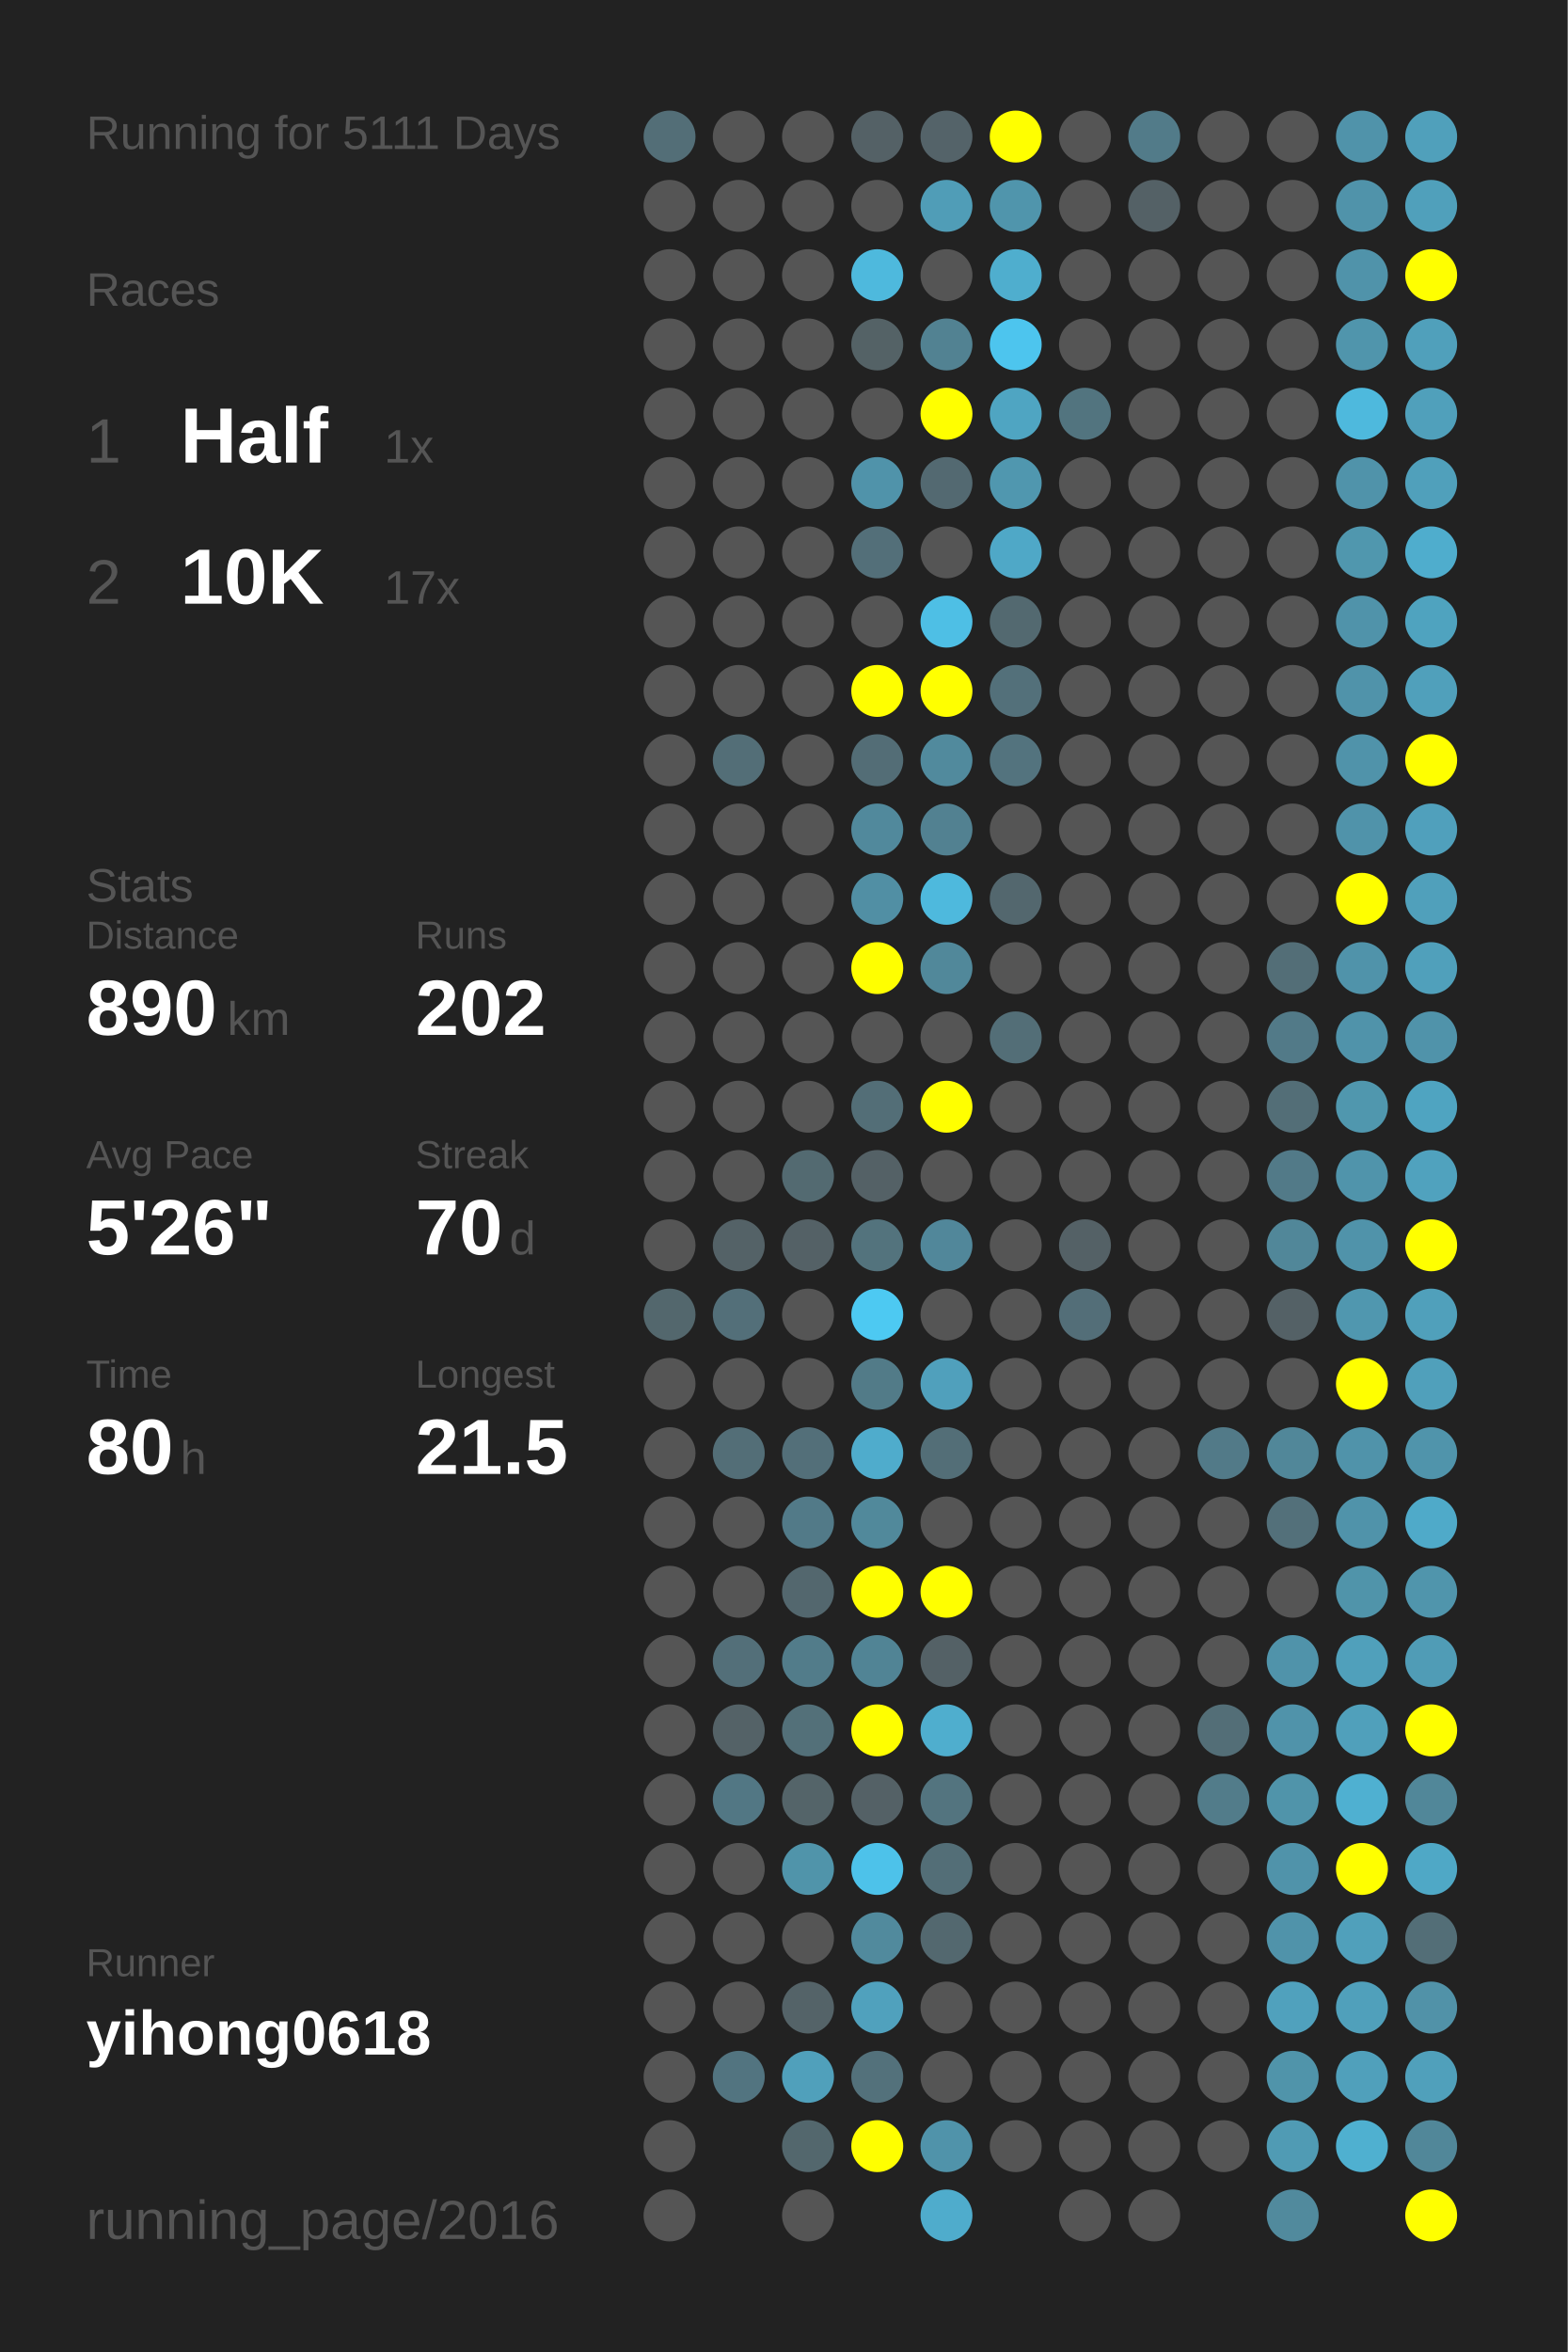
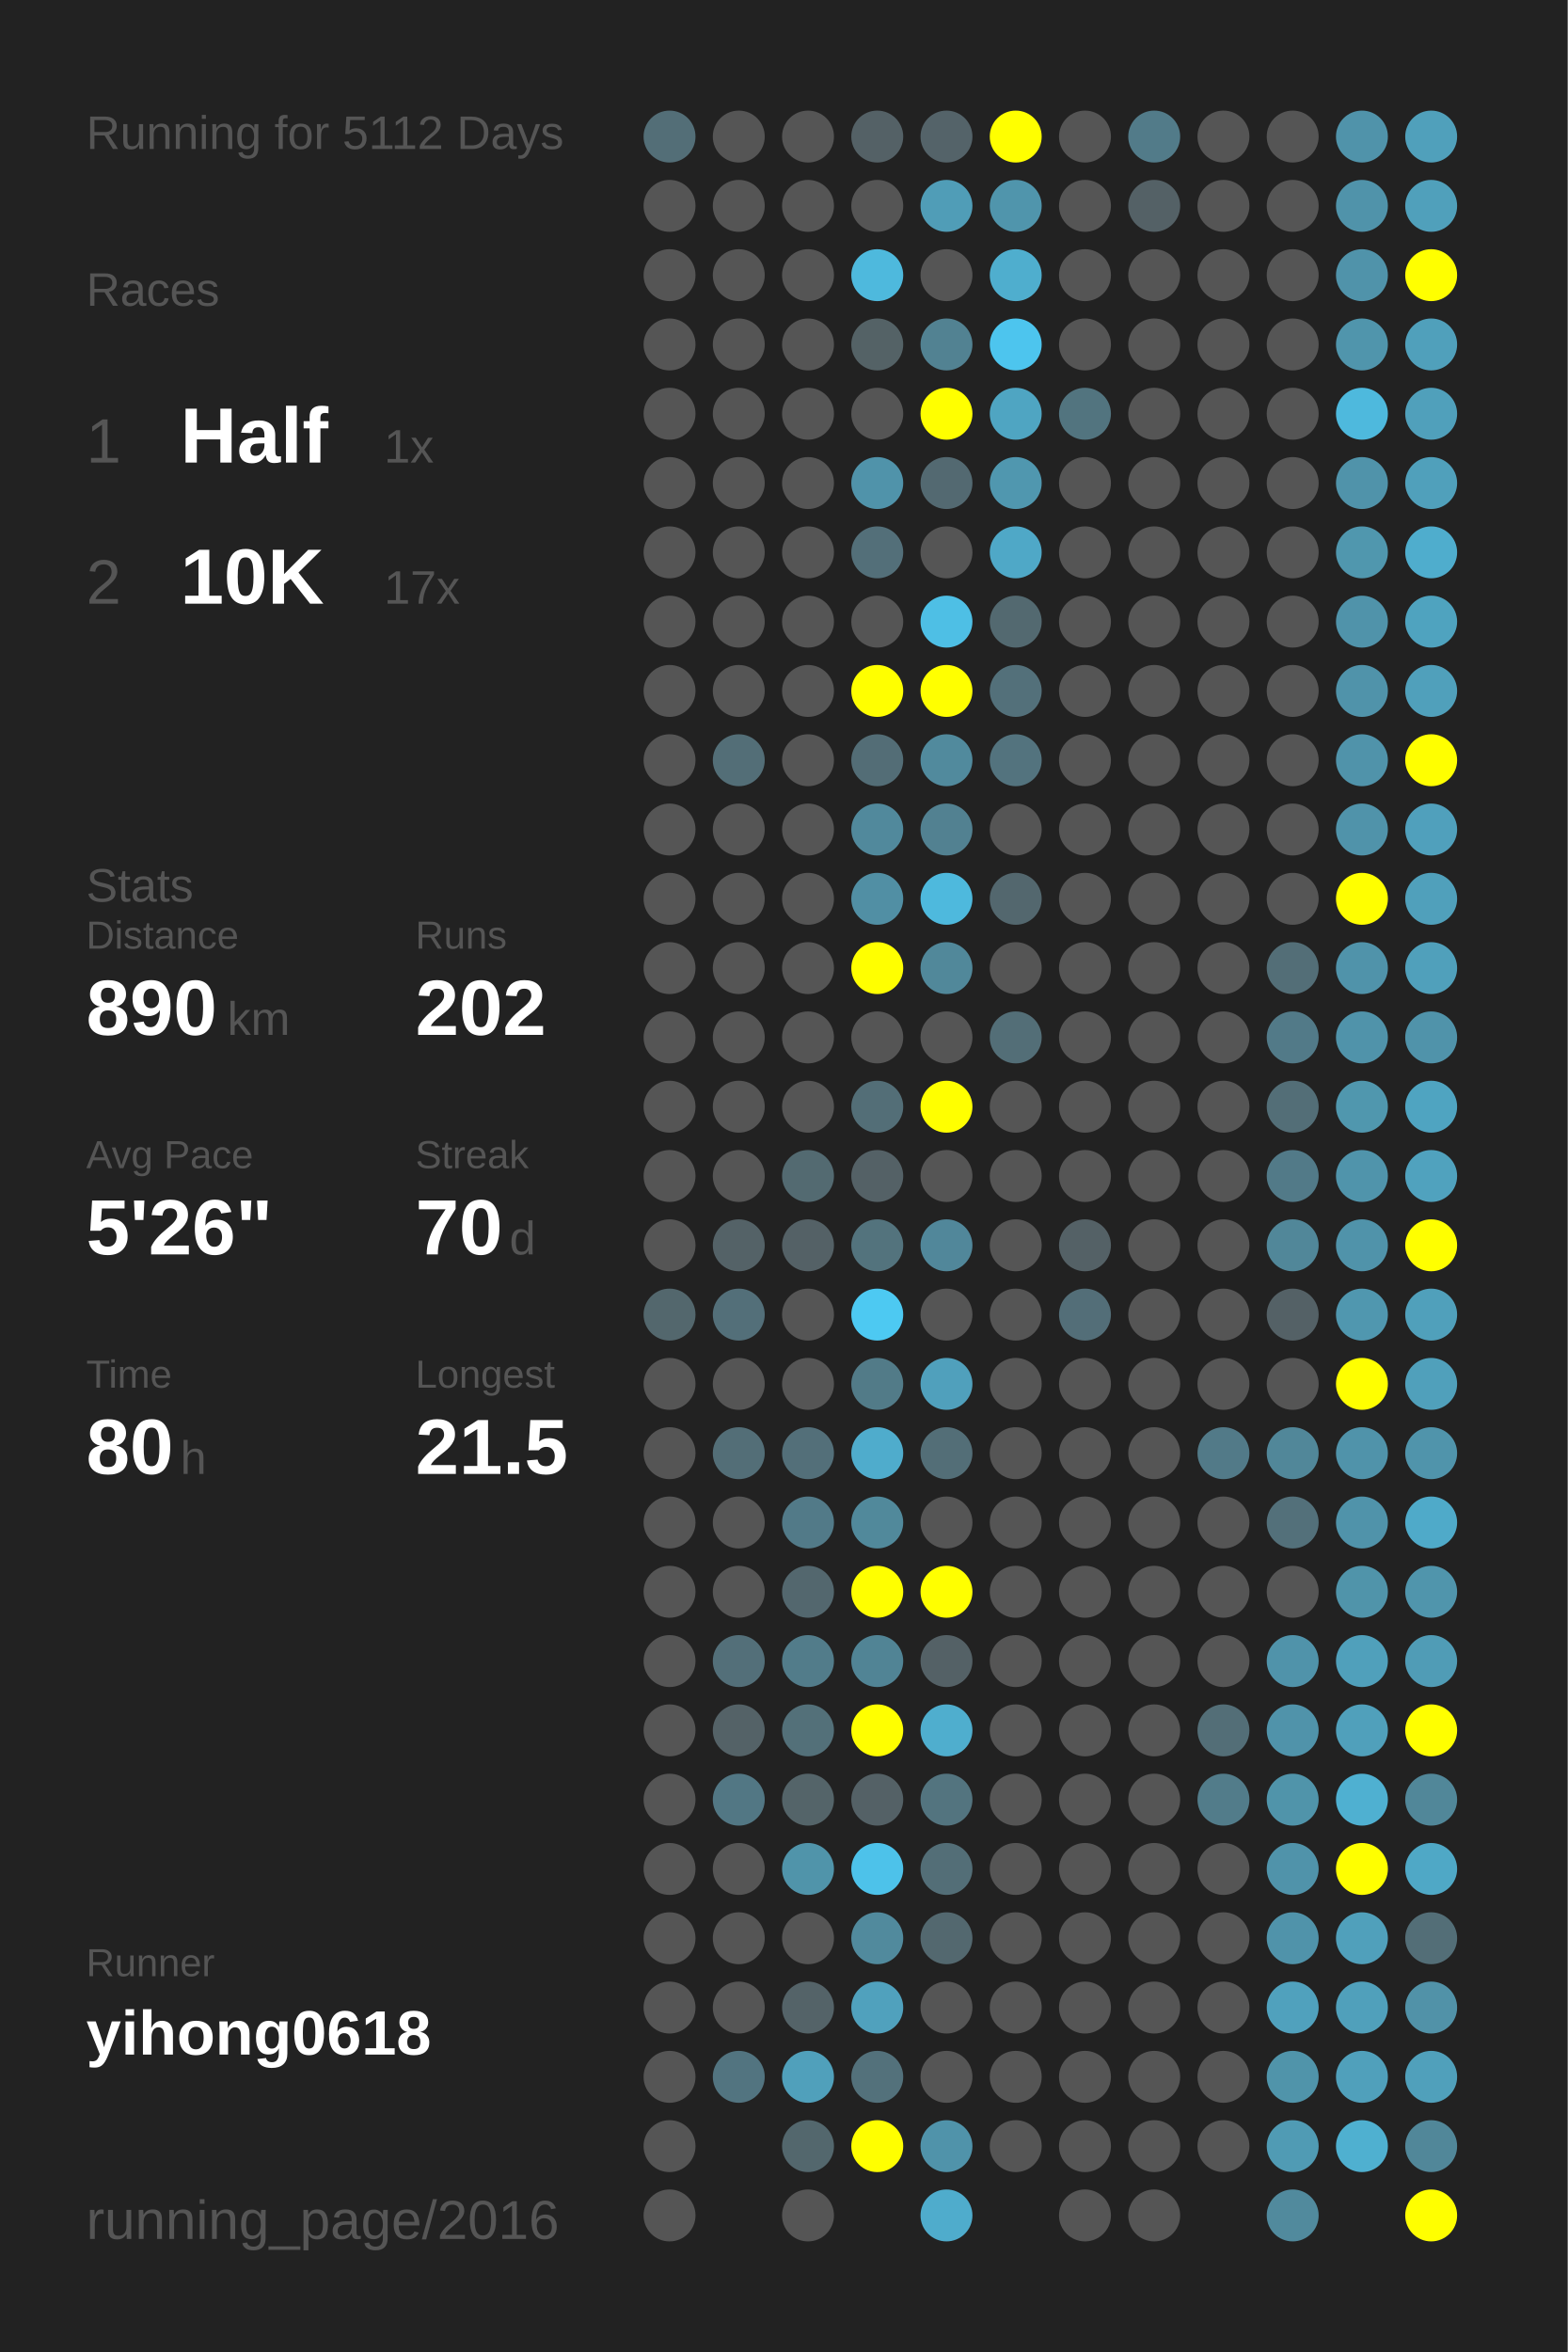
<svg xmlns="http://www.w3.org/2000/svg" baseProfile="full" height="300mm" version="1.1" viewBox="0,0,200,300" width="200mm">
  <defs />
  <rect fill="#222222" height="300" width="200" x="0" y="0" />
-   <text fill="#555555" style="font-size:6px; font-family:Arial;" x="11" y="19">Running for 5111 Days</text>
+   <text fill="#555555" style="font-size:6px; font-family:Arial;" x="11" y="19">Running for 5112 Days</text>
  <text fill="#555555" style="font-size:6px; font-family:Arial;" x="11" y="39">Races</text>
  <text fill="#555555" style="font-size:8px; font-family:Arial;" x="11" y="59">1</text>
  <text fill="#FFFFFF" style="font-size:10px; font-family:Arial; font-weight:bold;" x="23" y="59">Half</text>
  <text fill="#555555" style="font-size:6px; font-family:Arial;" x="49" y="59">1x</text>
  <text fill="#555555" style="font-size:8px; font-family:Arial;" x="11" y="77">2</text>
  <text fill="#FFFFFF" style="font-size:10px; font-family:Arial; font-weight:bold;" x="23" y="77">10K</text>
  <text fill="#555555" style="font-size:6px; font-family:Arial;" x="49" y="77">17x</text>
  <text fill="#555555" style="font-size:6px; font-family:Arial;" x="11" y="115">Stats</text>
  <text fill="#555555" style="font-size:5px; font-family:Arial;" x="11" y="121">Distance</text>
  <text fill="#FFFFFF" style="font-size:10px; font-family:Arial; font-weight:bold;" x="11" y="132">890</text>
  <text fill="#555555" style="font-size:6px; font-family:Arial;" x="29" y="132">km</text>
  <text fill="#555555" style="font-size:5px; font-family:Arial;" x="53" y="121">Runs</text>
  <text fill="#FFFFFF" style="font-size:10px; font-family:Arial; font-weight:bold;" x="53" y="132">202</text>
  <text fill="#555555" style="font-size:5px; font-family:Arial;" x="11" y="149">Avg Pace</text>
  <text fill="#FFFFFF" style="font-size:10px; font-family:Arial; font-weight:bold;" x="11" y="160">5'26"</text>
  <text fill="#555555" style="font-size:5px; font-family:Arial;" x="53" y="149">Streak</text>
  <text fill="#FFFFFF" style="font-size:10px; font-family:Arial; font-weight:bold;" x="53" y="160">70</text>
  <text fill="#555555" style="font-size:6px; font-family:Arial;" x="65" y="160">d</text>
  <text fill="#555555" style="font-size:5px; font-family:Arial;" x="11" y="177">Time</text>
  <text fill="#FFFFFF" style="font-size:10px; font-family:Arial; font-weight:bold;" x="11" y="188">80</text>
  <text fill="#555555" style="font-size:6px; font-family:Arial;" x="23" y="188">h</text>
  <text fill="#555555" style="font-size:5px; font-family:Arial;" x="53" y="177">Longest</text>
  <text fill="#FFFFFF" style="font-size:10px; font-family:Arial; font-weight:bold;" x="53" y="188">21.5</text>
  <text fill="#555555" style="font-size:5px; font-family:Arial;" x="11" y="252.065">Runner</text>
  <text fill="#FFFFFF" style="font-size:8px; font-family:Arial; font-weight:bold;" x="11" y="262.065">yihong0618</text>
  <text fill="#555555" style="font-size:7px; font-family:Arial;" x="11" y="285.581">running_page/2016</text>
  <circle cx="85.417" cy="17.419" fill="#536e77" r="3.312" />
  <circle cx="85.417" cy="26.258" fill="#555555" r="3.312" />
  <circle cx="85.417" cy="35.097" fill="#555555" r="3.312" />
  <circle cx="85.417" cy="43.935" fill="#555555" r="3.312" />
  <circle cx="85.417" cy="52.774" fill="#555555" r="3.312" />
  <circle cx="85.417" cy="61.613" fill="#555555" r="3.312" />
  <circle cx="85.417" cy="70.452" fill="#555555" r="3.312" />
  <circle cx="85.417" cy="79.29" fill="#555555" r="3.312" />
  <circle cx="85.417" cy="88.129" fill="#555555" r="3.312" />
  <circle cx="85.417" cy="96.968" fill="#555555" r="3.312" />
  <circle cx="85.417" cy="105.806" fill="#555555" r="3.312" />
  <circle cx="85.417" cy="114.645" fill="#555555" r="3.312" />
  <circle cx="85.417" cy="123.484" fill="#555555" r="3.312" />
  <circle cx="85.417" cy="132.323" fill="#555555" r="3.312" />
  <circle cx="85.417" cy="141.161" fill="#555555" r="3.312" />
  <circle cx="85.417" cy="150" fill="#555555" r="3.312" />
  <circle cx="85.417" cy="158.839" fill="#555555" r="3.312" />
  <circle cx="85.417" cy="167.677" fill="#53676d" r="3.312" />
  <circle cx="85.417" cy="176.516" fill="#555555" r="3.312" />
  <circle cx="85.417" cy="185.355" fill="#555555" r="3.312" />
  <circle cx="85.417" cy="194.194" fill="#555555" r="3.312" />
  <circle cx="85.417" cy="203.032" fill="#555555" r="3.312" />
  <circle cx="85.417" cy="211.871" fill="#555555" r="3.312" />
  <circle cx="85.417" cy="220.71" fill="#555555" r="3.312" />
  <circle cx="85.417" cy="229.548" fill="#555555" r="3.312" />
  <circle cx="85.417" cy="238.387" fill="#555555" r="3.312" />
  <circle cx="85.417" cy="247.226" fill="#555555" r="3.312" />
  <circle cx="85.417" cy="256.065" fill="#555555" r="3.312" />
  <circle cx="85.417" cy="264.903" fill="#555555" r="3.312" />
  <circle cx="85.417" cy="273.742" fill="#555555" r="3.312" />
  <circle cx="85.417" cy="282.581" fill="#555555" r="3.312" />
  <circle cx="94.25" cy="17.419" fill="#555555" r="3.312" />
  <circle cx="94.25" cy="26.258" fill="#555555" r="3.312" />
  <circle cx="94.25" cy="35.097" fill="#555555" r="3.312" />
  <circle cx="94.25" cy="43.935" fill="#555555" r="3.312" />
  <circle cx="94.25" cy="52.774" fill="#555555" r="3.312" />
  <circle cx="94.25" cy="61.613" fill="#555555" r="3.312" />
  <circle cx="94.25" cy="70.452" fill="#555555" r="3.312" />
  <circle cx="94.25" cy="79.29" fill="#555555" r="3.312" />
  <circle cx="94.25" cy="88.129" fill="#555555" r="3.312" />
  <circle cx="94.25" cy="96.968" fill="#536e77" r="3.312" />
  <circle cx="94.25" cy="105.806" fill="#555555" r="3.312" />
  <circle cx="94.25" cy="114.645" fill="#555555" r="3.312" />
  <circle cx="94.25" cy="123.484" fill="#555555" r="3.312" />
  <circle cx="94.25" cy="132.323" fill="#555555" r="3.312" />
  <circle cx="94.25" cy="141.161" fill="#555555" r="3.312" />
  <circle cx="94.25" cy="150" fill="#555555" r="3.312" />
  <circle cx="94.25" cy="158.839" fill="#546267" r="3.312" />
  <circle cx="94.25" cy="167.677" fill="#536f79" r="3.312" />
  <circle cx="94.25" cy="176.516" fill="#555555" r="3.312" />
  <circle cx="94.25" cy="185.355" fill="#536e77" r="3.312" />
  <circle cx="94.25" cy="194.194" fill="#555555" r="3.312" />
  <circle cx="94.25" cy="203.032" fill="#555555" r="3.312" />
  <circle cx="94.25" cy="211.871" fill="#536f79" r="3.312" />
  <circle cx="94.25" cy="220.71" fill="#546267" r="3.312" />
  <circle cx="94.25" cy="229.548" fill="#527784" r="3.312" />
  <circle cx="94.25" cy="238.387" fill="#555555" r="3.312" />
  <circle cx="94.25" cy="247.226" fill="#555555" r="3.312" />
  <circle cx="94.25" cy="256.065" fill="#555555" r="3.312" />
  <circle cx="94.25" cy="264.903" fill="#527480" r="3.312" />
  <circle cx="103.083" cy="17.419" fill="#555555" r="3.312" />
  <circle cx="103.083" cy="26.258" fill="#555555" r="3.312" />
  <circle cx="103.083" cy="35.097" fill="#555555" r="3.312" />
  <circle cx="103.083" cy="43.935" fill="#555555" r="3.312" />
  <circle cx="103.083" cy="52.774" fill="#555555" r="3.312" />
  <circle cx="103.083" cy="61.613" fill="#555555" r="3.312" />
  <circle cx="103.083" cy="70.452" fill="#555555" r="3.312" />
  <circle cx="103.083" cy="79.29" fill="#555555" r="3.312" />
  <circle cx="103.083" cy="88.129" fill="#555555" r="3.312" />
  <circle cx="103.083" cy="96.968" fill="#555555" r="3.312" />
  <circle cx="103.083" cy="105.806" fill="#555555" r="3.312" />
  <circle cx="103.083" cy="114.645" fill="#555555" r="3.312" />
  <circle cx="103.083" cy="123.484" fill="#555555" r="3.312" />
  <circle cx="103.083" cy="132.323" fill="#555555" r="3.312" />
  <circle cx="103.083" cy="141.161" fill="#555555" r="3.312" />
  <circle cx="103.083" cy="150" fill="#536a71" r="3.312" />
  <circle cx="103.083" cy="158.839" fill="#546166" r="3.312" />
  <circle cx="103.083" cy="167.677" fill="#555555" r="3.312" />
  <circle cx="103.083" cy="176.516" fill="#555555" r="3.312" />
  <circle cx="103.083" cy="185.355" fill="#536f79" r="3.312" />
  <circle cx="103.083" cy="194.194" fill="#527a88" r="3.312" />
  <circle cx="103.083" cy="203.032" fill="#53676e" r="3.312" />
  <circle cx="103.083" cy="211.871" fill="#527c8a" r="3.312" />
  <circle cx="103.083" cy="220.71" fill="#537079" r="3.312" />
  <circle cx="103.083" cy="229.548" fill="#546469" r="3.312" />
  <circle cx="103.083" cy="238.387" fill="#5094aa" r="3.312" />
  <circle cx="103.083" cy="247.226" fill="#555555" r="3.312" />
  <circle cx="103.083" cy="256.065" fill="#546368" r="3.312" />
  <circle cx="103.083" cy="264.903" fill="#50a0bb" r="3.312" />
  <circle cx="103.083" cy="273.742" fill="#53676d" r="3.312" />
  <circle cx="103.083" cy="282.581" fill="#555555" r="3.312" />
  <circle cx="111.917" cy="17.419" fill="#546166" r="3.312" />
  <circle cx="111.917" cy="26.258" fill="#555555" r="3.312" />
  <circle cx="111.917" cy="35.097" fill="#4eb9dd" r="3.312" />
  <circle cx="111.917" cy="43.935" fill="#546266" r="3.312" />
  <circle cx="111.917" cy="52.774" fill="#555555" r="3.312" />
  <circle cx="111.917" cy="61.613" fill="#5093aa" r="3.312" />
  <circle cx="111.917" cy="70.452" fill="#536f79" r="3.312" />
  <circle cx="111.917" cy="79.29" fill="#555555" r="3.312" />
  <circle cx="111.917" cy="88.129" fill="#FFFF00" r="3.312" />
  <circle cx="111.917" cy="96.968" fill="#536d76" r="3.312" />
  <circle cx="111.917" cy="105.806" fill="#51899c" r="3.312" />
  <circle cx="111.917" cy="114.645" fill="#518fa4" r="3.312" />
  <circle cx="111.917" cy="123.484" fill="#FFFF00" r="3.312" />
  <circle cx="111.917" cy="132.323" fill="#555555" r="3.312" />
  <circle cx="111.917" cy="141.161" fill="#536e77" r="3.312" />
  <circle cx="111.917" cy="150" fill="#546166" r="3.312" />
  <circle cx="111.917" cy="158.839" fill="#53737d" r="3.312" />
  <circle cx="111.917" cy="167.677" fill="#4dc9f2" r="3.312" />
  <circle cx="111.917" cy="176.516" fill="#527b88" r="3.312" />
  <circle cx="111.917" cy="185.355" fill="#4faccc" r="3.312" />
  <circle cx="111.917" cy="194.194" fill="#51899b" r="3.312" />
  <circle cx="111.917" cy="203.032" fill="#FFFF00" r="3.312" />
  <circle cx="111.917" cy="211.871" fill="#518495" r="3.312" />
  <circle cx="111.917" cy="220.71" fill="#FFFF00" r="3.312" />
  <circle cx="111.917" cy="229.548" fill="#546166" r="3.312" />
  <circle cx="111.917" cy="238.387" fill="#4dc2ea" r="3.312" />
  <circle cx="111.917" cy="247.226" fill="#518a9d" r="3.312" />
  <circle cx="111.917" cy="256.065" fill="#50a1bd" r="3.312" />
  <circle cx="111.917" cy="264.903" fill="#53717b" r="3.312" />
  <circle cx="111.917" cy="273.742" fill="#FFFF00" r="3.312" />
  <circle cx="120.75" cy="17.419" fill="#546369" r="3.312" />
  <circle cx="120.75" cy="26.258" fill="#509db7" r="3.312" />
  <circle cx="120.75" cy="35.097" fill="#555555" r="3.312" />
  <circle cx="120.75" cy="43.935" fill="#528292" r="3.312" />
  <circle cx="120.75" cy="52.774" fill="#FFFF00" r="3.312" />
  <circle cx="120.75" cy="61.613" fill="#536971" r="3.312" />
  <circle cx="120.75" cy="70.452" fill="#555555" r="3.312" />
  <circle cx="120.75" cy="79.29" fill="#4ebfe5" r="3.312" />
  <circle cx="120.75" cy="88.129" fill="#FFFF00" r="3.312" />
  <circle cx="120.75" cy="96.968" fill="#518a9d" r="3.312" />
  <circle cx="120.75" cy="105.806" fill="#528191" r="3.312" />
  <circle cx="120.75" cy="114.645" fill="#4eb9dd" r="3.312" />
  <circle cx="120.75" cy="123.484" fill="#51889a" r="3.312" />
  <circle cx="120.75" cy="132.323" fill="#555555" r="3.312" />
  <circle cx="120.75" cy="141.161" fill="#FFFF00" r="3.312" />
  <circle cx="120.75" cy="150" fill="#555555" r="3.312" />
  <circle cx="120.75" cy="158.839" fill="#51879a" r="3.312" />
  <circle cx="120.75" cy="167.677" fill="#555555" r="3.312" />
  <circle cx="120.75" cy="176.516" fill="#50a0bc" r="3.312" />
  <circle cx="120.75" cy="185.355" fill="#536e77" r="3.312" />
  <circle cx="120.75" cy="194.194" fill="#555555" r="3.312" />
  <circle cx="120.75" cy="203.032" fill="#FFFF00" r="3.312" />
  <circle cx="120.75" cy="211.871" fill="#546166" r="3.312" />
  <circle cx="120.75" cy="220.71" fill="#4faece" r="3.312" />
  <circle cx="120.75" cy="229.548" fill="#53747f" r="3.312" />
  <circle cx="120.75" cy="238.387" fill="#536e77" r="3.312" />
  <circle cx="120.75" cy="247.226" fill="#53686f" r="3.312" />
  <circle cx="120.75" cy="256.065" fill="#555555" r="3.312" />
  <circle cx="120.75" cy="264.903" fill="#555555" r="3.312" />
  <circle cx="120.75" cy="273.742" fill="#5093aa" r="3.312" />
  <circle cx="120.75" cy="282.581" fill="#4faccc" r="3.312" />
  <circle cx="129.583" cy="17.419" fill="#FFFF00" r="3.312" />
  <circle cx="129.583" cy="26.258" fill="#5095ac" r="3.312" />
  <circle cx="129.583" cy="35.097" fill="#4faece" r="3.312" />
  <circle cx="129.583" cy="43.935" fill="#4dc5ee" r="3.312" />
  <circle cx="129.583" cy="52.774" fill="#4fa5c2" r="3.312" />
  <circle cx="129.583" cy="61.613" fill="#5097af" r="3.312" />
  <circle cx="129.583" cy="70.452" fill="#4fa8c7" r="3.312" />
  <circle cx="129.583" cy="79.29" fill="#536970" r="3.312" />
  <circle cx="129.583" cy="88.129" fill="#53707a" r="3.312" />
  <circle cx="129.583" cy="96.968" fill="#53737e" r="3.312" />
  <circle cx="129.583" cy="105.806" fill="#555555" r="3.312" />
  <circle cx="129.583" cy="114.645" fill="#53676e" r="3.312" />
  <circle cx="129.583" cy="123.484" fill="#555555" r="3.312" />
  <circle cx="129.583" cy="132.323" fill="#536e77" r="3.312" />
  <circle cx="129.583" cy="141.161" fill="#555555" r="3.312" />
  <circle cx="129.583" cy="150" fill="#555555" r="3.312" />
  <circle cx="129.583" cy="158.839" fill="#555555" r="3.312" />
  <circle cx="129.583" cy="167.677" fill="#555555" r="3.312" />
  <circle cx="129.583" cy="176.516" fill="#555555" r="3.312" />
  <circle cx="129.583" cy="185.355" fill="#555555" r="3.312" />
  <circle cx="129.583" cy="194.194" fill="#555555" r="3.312" />
  <circle cx="129.583" cy="203.032" fill="#555555" r="3.312" />
  <circle cx="129.583" cy="211.871" fill="#555555" r="3.312" />
  <circle cx="129.583" cy="220.71" fill="#555555" r="3.312" />
  <circle cx="129.583" cy="229.548" fill="#555555" r="3.312" />
  <circle cx="129.583" cy="238.387" fill="#555555" r="3.312" />
  <circle cx="129.583" cy="247.226" fill="#555555" r="3.312" />
  <circle cx="129.583" cy="256.065" fill="#555555" r="3.312" />
  <circle cx="129.583" cy="264.903" fill="#555555" r="3.312" />
  <circle cx="129.583" cy="273.742" fill="#555555" r="3.312" />
  <circle cx="138.417" cy="17.419" fill="#555555" r="3.312" />
  <circle cx="138.417" cy="26.258" fill="#555555" r="3.312" />
  <circle cx="138.417" cy="35.097" fill="#555555" r="3.312" />
  <circle cx="138.417" cy="43.935" fill="#555555" r="3.312" />
  <circle cx="138.417" cy="52.774" fill="#52747f" r="3.312" />
  <circle cx="138.417" cy="61.613" fill="#555555" r="3.312" />
  <circle cx="138.417" cy="70.452" fill="#555555" r="3.312" />
  <circle cx="138.417" cy="79.29" fill="#555555" r="3.312" />
  <circle cx="138.417" cy="88.129" fill="#555555" r="3.312" />
  <circle cx="138.417" cy="96.968" fill="#555555" r="3.312" />
  <circle cx="138.417" cy="105.806" fill="#555555" r="3.312" />
  <circle cx="138.417" cy="114.645" fill="#555555" r="3.312" />
  <circle cx="138.417" cy="123.484" fill="#555555" r="3.312" />
  <circle cx="138.417" cy="132.323" fill="#555555" r="3.312" />
  <circle cx="138.417" cy="141.161" fill="#555555" r="3.312" />
  <circle cx="138.417" cy="150" fill="#555555" r="3.312" />
  <circle cx="138.417" cy="158.839" fill="#546166" r="3.312" />
  <circle cx="138.417" cy="167.677" fill="#536e78" r="3.312" />
  <circle cx="138.417" cy="176.516" fill="#555555" r="3.312" />
  <circle cx="138.417" cy="185.355" fill="#555555" r="3.312" />
  <circle cx="138.417" cy="194.194" fill="#555555" r="3.312" />
  <circle cx="138.417" cy="203.032" fill="#555555" r="3.312" />
  <circle cx="138.417" cy="211.871" fill="#555555" r="3.312" />
  <circle cx="138.417" cy="220.71" fill="#555555" r="3.312" />
  <circle cx="138.417" cy="229.548" fill="#555555" r="3.312" />
  <circle cx="138.417" cy="238.387" fill="#555555" r="3.312" />
  <circle cx="138.417" cy="247.226" fill="#555555" r="3.312" />
  <circle cx="138.417" cy="256.065" fill="#555555" r="3.312" />
  <circle cx="138.417" cy="264.903" fill="#555555" r="3.312" />
  <circle cx="138.417" cy="273.742" fill="#555555" r="3.312" />
  <circle cx="138.417" cy="282.581" fill="#555555" r="3.312" />
  <circle cx="147.25" cy="17.419" fill="#527b89" r="3.312" />
  <circle cx="147.25" cy="26.258" fill="#546166" r="3.312" />
  <circle cx="147.25" cy="35.097" fill="#555555" r="3.312" />
  <circle cx="147.25" cy="43.935" fill="#555555" r="3.312" />
  <circle cx="147.25" cy="52.774" fill="#555555" r="3.312" />
  <circle cx="147.25" cy="61.613" fill="#555555" r="3.312" />
  <circle cx="147.25" cy="70.452" fill="#555555" r="3.312" />
  <circle cx="147.25" cy="79.29" fill="#555555" r="3.312" />
  <circle cx="147.25" cy="88.129" fill="#555555" r="3.312" />
  <circle cx="147.25" cy="96.968" fill="#555555" r="3.312" />
  <circle cx="147.25" cy="105.806" fill="#555555" r="3.312" />
  <circle cx="147.25" cy="114.645" fill="#555555" r="3.312" />
  <circle cx="147.25" cy="123.484" fill="#555555" r="3.312" />
  <circle cx="147.25" cy="132.323" fill="#555555" r="3.312" />
  <circle cx="147.25" cy="141.161" fill="#555555" r="3.312" />
  <circle cx="147.25" cy="150" fill="#555555" r="3.312" />
  <circle cx="147.25" cy="158.839" fill="#555555" r="3.312" />
  <circle cx="147.25" cy="167.677" fill="#555555" r="3.312" />
  <circle cx="147.25" cy="176.516" fill="#555555" r="3.312" />
  <circle cx="147.25" cy="185.355" fill="#555555" r="3.312" />
  <circle cx="147.25" cy="194.194" fill="#555555" r="3.312" />
  <circle cx="147.25" cy="203.032" fill="#555555" r="3.312" />
  <circle cx="147.25" cy="211.871" fill="#555555" r="3.312" />
  <circle cx="147.25" cy="220.71" fill="#555555" r="3.312" />
  <circle cx="147.25" cy="229.548" fill="#555555" r="3.312" />
  <circle cx="147.25" cy="238.387" fill="#555555" r="3.312" />
  <circle cx="147.25" cy="247.226" fill="#555555" r="3.312" />
  <circle cx="147.25" cy="256.065" fill="#555555" r="3.312" />
  <circle cx="147.25" cy="264.903" fill="#555555" r="3.312" />
  <circle cx="147.25" cy="273.742" fill="#555555" r="3.312" />
  <circle cx="147.25" cy="282.581" fill="#555555" r="3.312" />
  <circle cx="156.083" cy="17.419" fill="#555555" r="3.312" />
  <circle cx="156.083" cy="26.258" fill="#555555" r="3.312" />
  <circle cx="156.083" cy="35.097" fill="#555555" r="3.312" />
  <circle cx="156.083" cy="43.935" fill="#555555" r="3.312" />
  <circle cx="156.083" cy="52.774" fill="#555555" r="3.312" />
  <circle cx="156.083" cy="61.613" fill="#555555" r="3.312" />
  <circle cx="156.083" cy="70.452" fill="#555555" r="3.312" />
  <circle cx="156.083" cy="79.29" fill="#555555" r="3.312" />
  <circle cx="156.083" cy="88.129" fill="#555555" r="3.312" />
  <circle cx="156.083" cy="96.968" fill="#555555" r="3.312" />
  <circle cx="156.083" cy="105.806" fill="#555555" r="3.312" />
  <circle cx="156.083" cy="114.645" fill="#555555" r="3.312" />
  <circle cx="156.083" cy="123.484" fill="#555555" r="3.312" />
  <circle cx="156.083" cy="132.323" fill="#555555" r="3.312" />
  <circle cx="156.083" cy="141.161" fill="#555555" r="3.312" />
  <circle cx="156.083" cy="150" fill="#555555" r="3.312" />
  <circle cx="156.083" cy="158.839" fill="#555555" r="3.312" />
  <circle cx="156.083" cy="167.677" fill="#555555" r="3.312" />
  <circle cx="156.083" cy="176.516" fill="#555555" r="3.312" />
  <circle cx="156.083" cy="185.355" fill="#527a88" r="3.312" />
  <circle cx="156.083" cy="194.194" fill="#555555" r="3.312" />
  <circle cx="156.083" cy="203.032" fill="#555555" r="3.312" />
  <circle cx="156.083" cy="211.871" fill="#555555" r="3.312" />
  <circle cx="156.083" cy="220.71" fill="#536e77" r="3.312" />
  <circle cx="156.083" cy="229.548" fill="#527c8a" r="3.312" />
  <circle cx="156.083" cy="238.387" fill="#555555" r="3.312" />
  <circle cx="156.083" cy="247.226" fill="#555555" r="3.312" />
  <circle cx="156.083" cy="256.065" fill="#555555" r="3.312" />
  <circle cx="156.083" cy="264.903" fill="#555555" r="3.312" />
  <circle cx="156.083" cy="273.742" fill="#555555" r="3.312" />
  <circle cx="164.917" cy="17.419" fill="#555555" r="3.312" />
  <circle cx="164.917" cy="26.258" fill="#555555" r="3.312" />
  <circle cx="164.917" cy="35.097" fill="#555555" r="3.312" />
  <circle cx="164.917" cy="43.935" fill="#555555" r="3.312" />
  <circle cx="164.917" cy="52.774" fill="#555555" r="3.312" />
  <circle cx="164.917" cy="61.613" fill="#555555" r="3.312" />
  <circle cx="164.917" cy="70.452" fill="#555555" r="3.312" />
  <circle cx="164.917" cy="79.29" fill="#555555" r="3.312" />
  <circle cx="164.917" cy="88.129" fill="#555555" r="3.312" />
  <circle cx="164.917" cy="96.968" fill="#555555" r="3.312" />
  <circle cx="164.917" cy="105.806" fill="#555555" r="3.312" />
  <circle cx="164.917" cy="114.645" fill="#555555" r="3.312" />
  <circle cx="164.917" cy="123.484" fill="#536e77" r="3.312" />
  <circle cx="164.917" cy="132.323" fill="#527a88" r="3.312" />
  <circle cx="164.917" cy="141.161" fill="#536e77" r="3.312" />
  <circle cx="164.917" cy="150" fill="#527a88" r="3.312" />
  <circle cx="164.917" cy="158.839" fill="#518799" r="3.312" />
  <circle cx="164.917" cy="167.677" fill="#546166" r="3.312" />
  <circle cx="164.917" cy="176.516" fill="#555555" r="3.312" />
  <circle cx="164.917" cy="185.355" fill="#518799" r="3.312" />
  <circle cx="164.917" cy="194.194" fill="#53707a" r="3.312" />
  <circle cx="164.917" cy="203.032" fill="#555555" r="3.312" />
  <circle cx="164.917" cy="211.871" fill="#5093aa" r="3.312" />
  <circle cx="164.917" cy="220.71" fill="#5093aa" r="3.312" />
  <circle cx="164.917" cy="229.548" fill="#5094aa" r="3.312" />
  <circle cx="164.917" cy="238.387" fill="#5093aa" r="3.312" />
  <circle cx="164.917" cy="247.226" fill="#5093aa" r="3.312" />
  <circle cx="164.917" cy="256.065" fill="#50a1bd" r="3.312" />
  <circle cx="164.917" cy="264.903" fill="#5094aa" r="3.312" />
  <circle cx="164.917" cy="273.742" fill="#509bb4" r="3.312" />
  <circle cx="164.917" cy="282.581" fill="#518a9d" r="3.312" />
  <circle cx="173.75" cy="17.419" fill="#5093aa" r="3.312" />
  <circle cx="173.75" cy="26.258" fill="#5093aa" r="3.312" />
  <circle cx="173.75" cy="35.097" fill="#5093aa" r="3.312" />
  <circle cx="173.75" cy="43.935" fill="#5095ac" r="3.312" />
  <circle cx="173.75" cy="52.774" fill="#4eb9dd" r="3.312" />
  <circle cx="173.75" cy="61.613" fill="#5093aa" r="3.312" />
  <circle cx="173.75" cy="70.452" fill="#5097ae" r="3.312" />
  <circle cx="173.75" cy="79.29" fill="#5093aa" r="3.312" />
  <circle cx="173.75" cy="88.129" fill="#5093aa" r="3.312" />
  <circle cx="173.75" cy="96.968" fill="#5093aa" r="3.312" />
  <circle cx="173.75" cy="105.806" fill="#5093aa" r="3.312" />
  <circle cx="173.75" cy="114.645" fill="#FFFF00" r="3.312" />
  <circle cx="173.75" cy="123.484" fill="#5093aa" r="3.312" />
  <circle cx="173.75" cy="132.323" fill="#5093aa" r="3.312" />
  <circle cx="173.75" cy="141.161" fill="#5097ae" r="3.312" />
  <circle cx="173.75" cy="150" fill="#5094ab" r="3.312" />
  <circle cx="173.75" cy="158.839" fill="#5093aa" r="3.312" />
  <circle cx="173.75" cy="167.677" fill="#5097af" r="3.312" />
  <circle cx="173.75" cy="176.516" fill="#FFFF00" r="3.312" />
  <circle cx="173.75" cy="185.355" fill="#5093aa" r="3.312" />
  <circle cx="173.75" cy="194.194" fill="#5093aa" r="3.312" />
  <circle cx="173.75" cy="203.032" fill="#5094aa" r="3.312" />
  <circle cx="173.75" cy="211.871" fill="#50a0bb" r="3.312" />
  <circle cx="173.75" cy="220.71" fill="#50a0bb" r="3.312" />
  <circle cx="173.75" cy="229.548" fill="#4fb0d1" r="3.312" />
  <circle cx="173.75" cy="238.387" fill="#FFFF00" r="3.312" />
  <circle cx="173.75" cy="247.226" fill="#50a0bb" r="3.312" />
  <circle cx="173.75" cy="256.065" fill="#50a0bb" r="3.312" />
  <circle cx="173.75" cy="264.903" fill="#50a0bb" r="3.312" />
  <circle cx="173.75" cy="273.742" fill="#4fb0d0" r="3.312" />
  <circle cx="182.583" cy="17.419" fill="#50a0bb" r="3.312" />
  <circle cx="182.583" cy="26.258" fill="#50a0bb" r="3.312" />
  <circle cx="182.583" cy="35.097" fill="#FFFF00" r="3.312" />
  <circle cx="182.583" cy="43.935" fill="#50a0bb" r="3.312" />
  <circle cx="182.583" cy="52.774" fill="#50a0bb" r="3.312" />
  <circle cx="182.583" cy="61.613" fill="#50a0bb" r="3.312" />
  <circle cx="182.583" cy="70.452" fill="#4fadcd" r="3.312" />
  <circle cx="182.583" cy="79.29" fill="#4fa3bf" r="3.312" />
  <circle cx="182.583" cy="88.129" fill="#50a0bb" r="3.312" />
  <circle cx="182.583" cy="96.968" fill="#FFFF00" r="3.312" />
  <circle cx="182.583" cy="105.806" fill="#50a0bc" r="3.312" />
  <circle cx="182.583" cy="114.645" fill="#50a0bb" r="3.312" />
  <circle cx="182.583" cy="123.484" fill="#50a0bb" r="3.312" />
  <circle cx="182.583" cy="132.323" fill="#5093aa" r="3.312" />
  <circle cx="182.583" cy="141.161" fill="#4fa4c1" r="3.312" />
  <circle cx="182.583" cy="150" fill="#50a2be" r="3.312" />
  <circle cx="182.583" cy="158.839" fill="#FFFF00" r="3.312" />
  <circle cx="182.583" cy="167.677" fill="#50a0bb" r="3.312" />
  <circle cx="182.583" cy="176.516" fill="#50a0bb" r="3.312" />
  <circle cx="182.583" cy="185.355" fill="#5094ab" r="3.312" />
  <circle cx="182.583" cy="194.194" fill="#4faac9" r="3.312" />
  <circle cx="182.583" cy="203.032" fill="#5095ac" r="3.312" />
  <circle cx="182.583" cy="211.871" fill="#509cb6" r="3.312" />
  <circle cx="182.583" cy="220.71" fill="#FFFF00" r="3.312" />
  <circle cx="182.583" cy="229.548" fill="#518799" r="3.312" />
  <circle cx="182.583" cy="238.387" fill="#4fa8c6" r="3.312" />
  <circle cx="182.583" cy="247.226" fill="#536e77" r="3.312" />
  <circle cx="182.583" cy="256.065" fill="#5192a8" r="3.312" />
  <circle cx="182.583" cy="264.903" fill="#50a0bb" r="3.312" />
  <circle cx="182.583" cy="273.742" fill="#518799" r="3.312" />
  <circle cx="182.583" cy="282.581" fill="#FFFF00" r="3.312" />
</svg>
